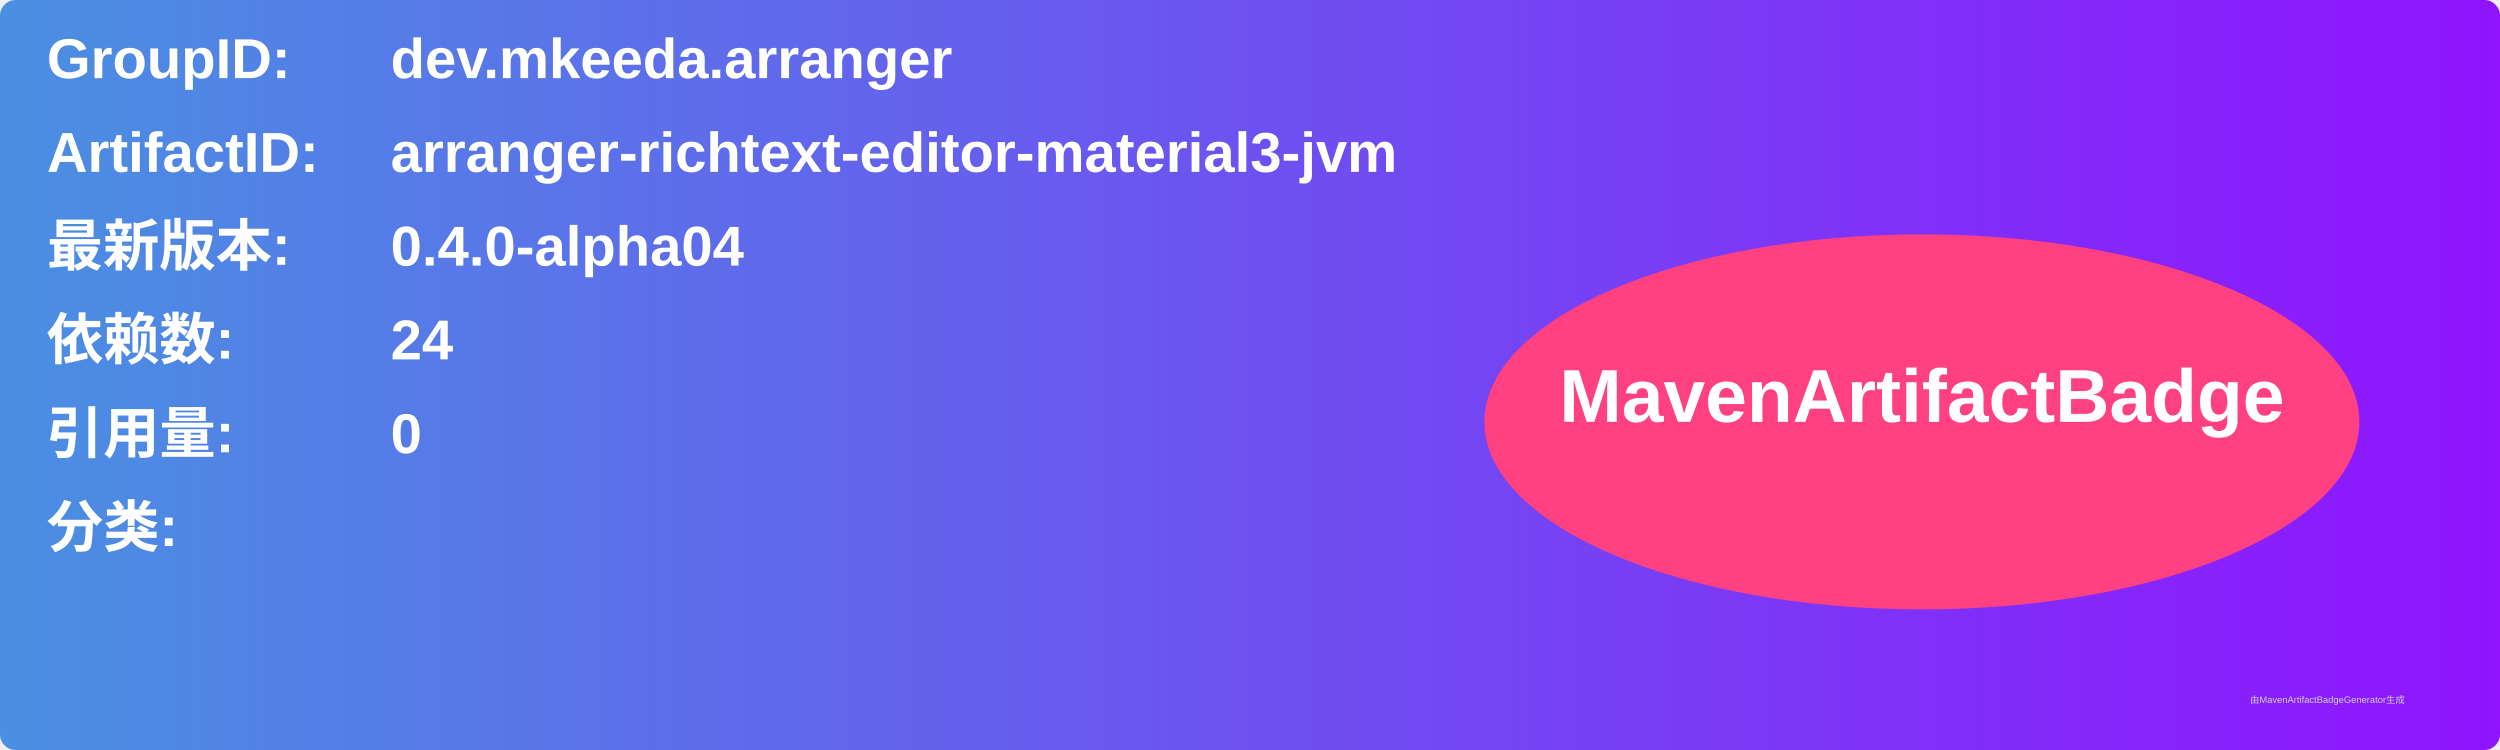
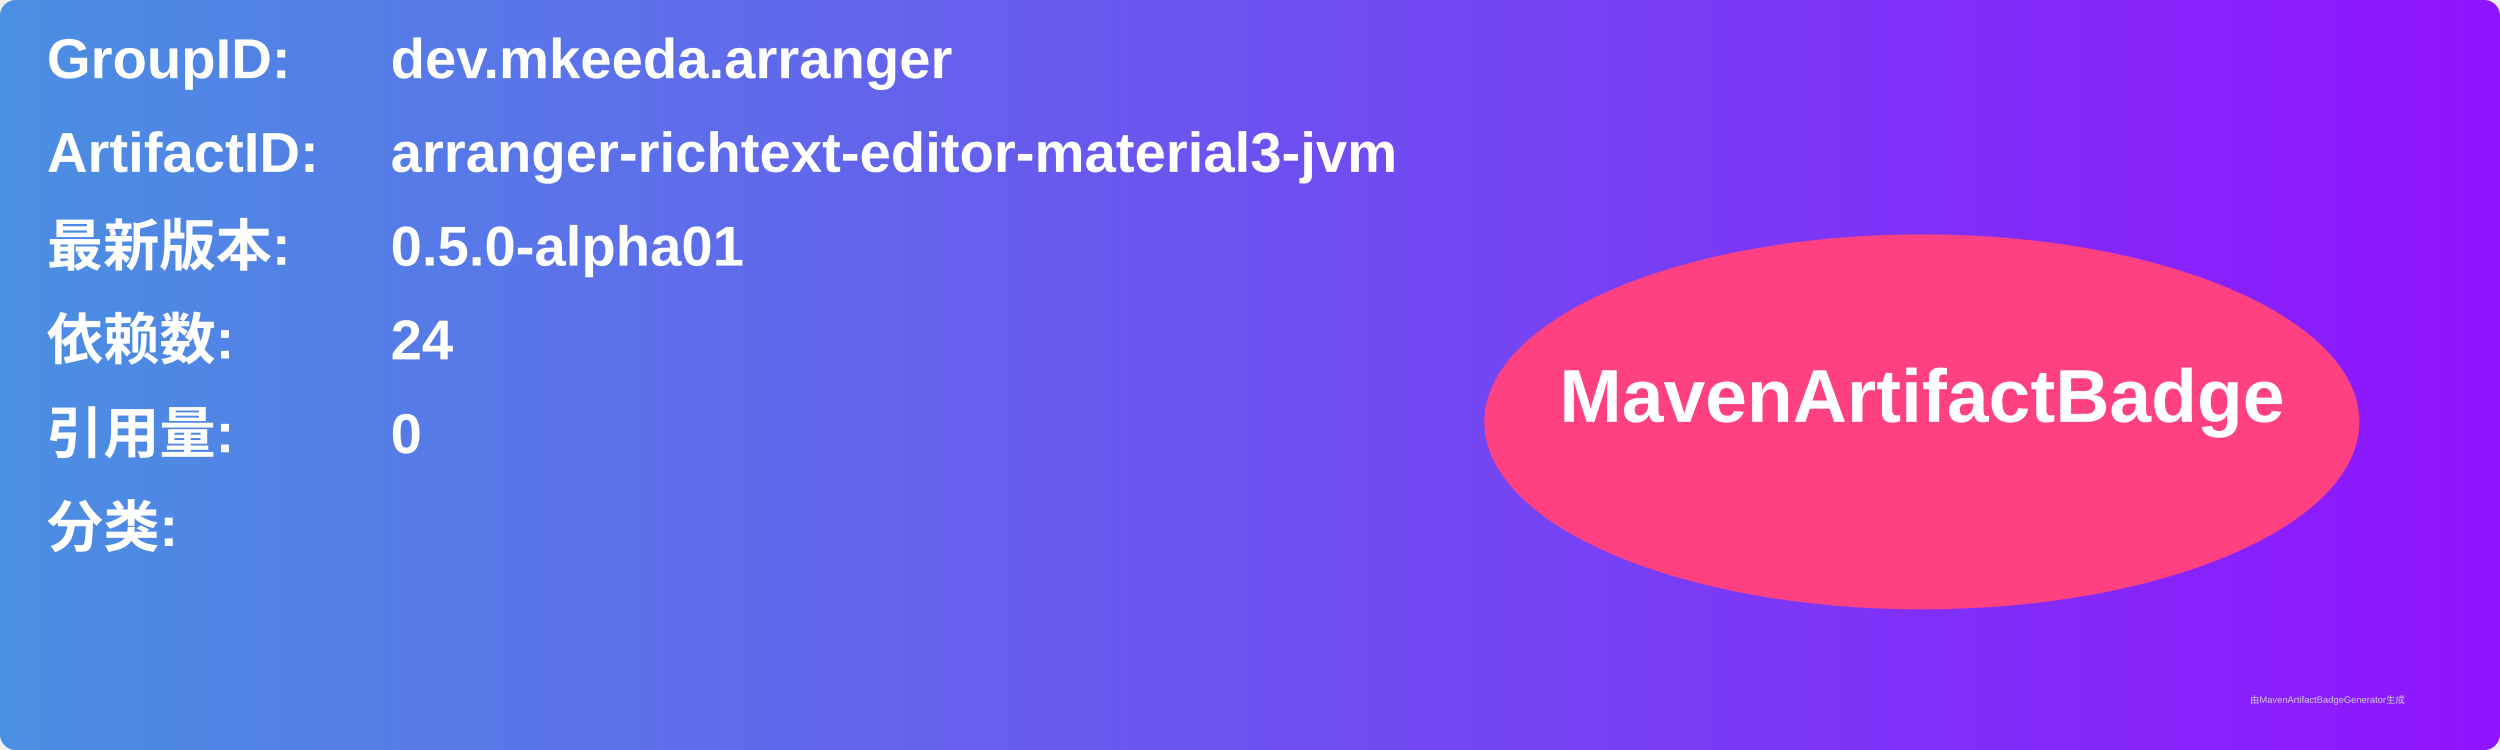
<svg xmlns="http://www.w3.org/2000/svg" width="800" height="240" viewBox="0 0 800 240">
  <linearGradient id="grad" x1="0%" y1="0%" x2="100%" y2="0%">
    <stop offset="0%" stop-color="#4a90e2" />
    <stop offset="100%" stop-color="#9013fe" />
  </linearGradient>
  <rect width="100%" height="100%" rx="5" ry="5" fill="url(#grad)" />
  <g transform="translate(15, 15)">
    <text x="0" y="10" font-family="Arial" font-size="18" fill="white" font-weight="bold" width="260">GroupID:</text>
    <text x="110" y="10" font-family="Arial" font-size="18" fill="white" font-weight="bold" width="460">dev.mkeeda.arranger</text>
    <text x="0" y="40" font-family="Arial" font-size="18" fill="white" font-weight="bold" width="260">ArtifactID:</text>
    <text x="110" y="40" font-family="Arial" font-size="18" fill="white" font-weight="bold" width="460">arranger-richtext-editor-material3-jvm</text>
    <text x="0" y="70" font-family="Arial" font-size="18" fill="white" font-weight="bold">最新版本:</text>
    <text x="110" y="70" font-family="Arial" font-size="18" fill="white" font-weight="bold">
-       <tspan font-weight="bold">0.4.0-alpha04</tspan>
+       <tspan font-weight="bold">0.5.0-alpha01</tspan>
    </text>
    <text x="0" y="100" font-family="Arial" font-size="18" fill="white" font-weight="bold">依赖数: </text>
    <text x="110" y="100" font-family="Arial" font-size="18" fill="white">
      <tspan font-weight="bold">24</tspan>
    </text>
    <text x="0" y="130" font-family="Arial" font-size="18" fill="white" font-weight="bold">引用量: </text>
    <text x="110" y="130" font-family="Arial" font-size="18" fill="white">
      <tspan font-weight="bold">0</tspan>
    </text>
    <text x="0" y="160" font-family="Arial" font-size="18" fill="white" font-weight="bold">分类:</text>
    <text x="10" y="190" font-family="Arial" font-size="10" fill="white">
      <tspan font-weight="bold" />
    </text>
    <ellipse cx="600" cy="120" rx="140" ry="60" fill="#ff4081" />
    <text x="600" y="120" text-anchor="middle" font-family="Arial" font-size="24" fill="white" font-weight="bold">MavenArtifactBadge</text>
  </g>
  <text x="720" y="225" font-family="Arial" font-size="3" fill="#d0d0d0">由MavenArtifactBadgeGenerator生成</text>
</svg>
